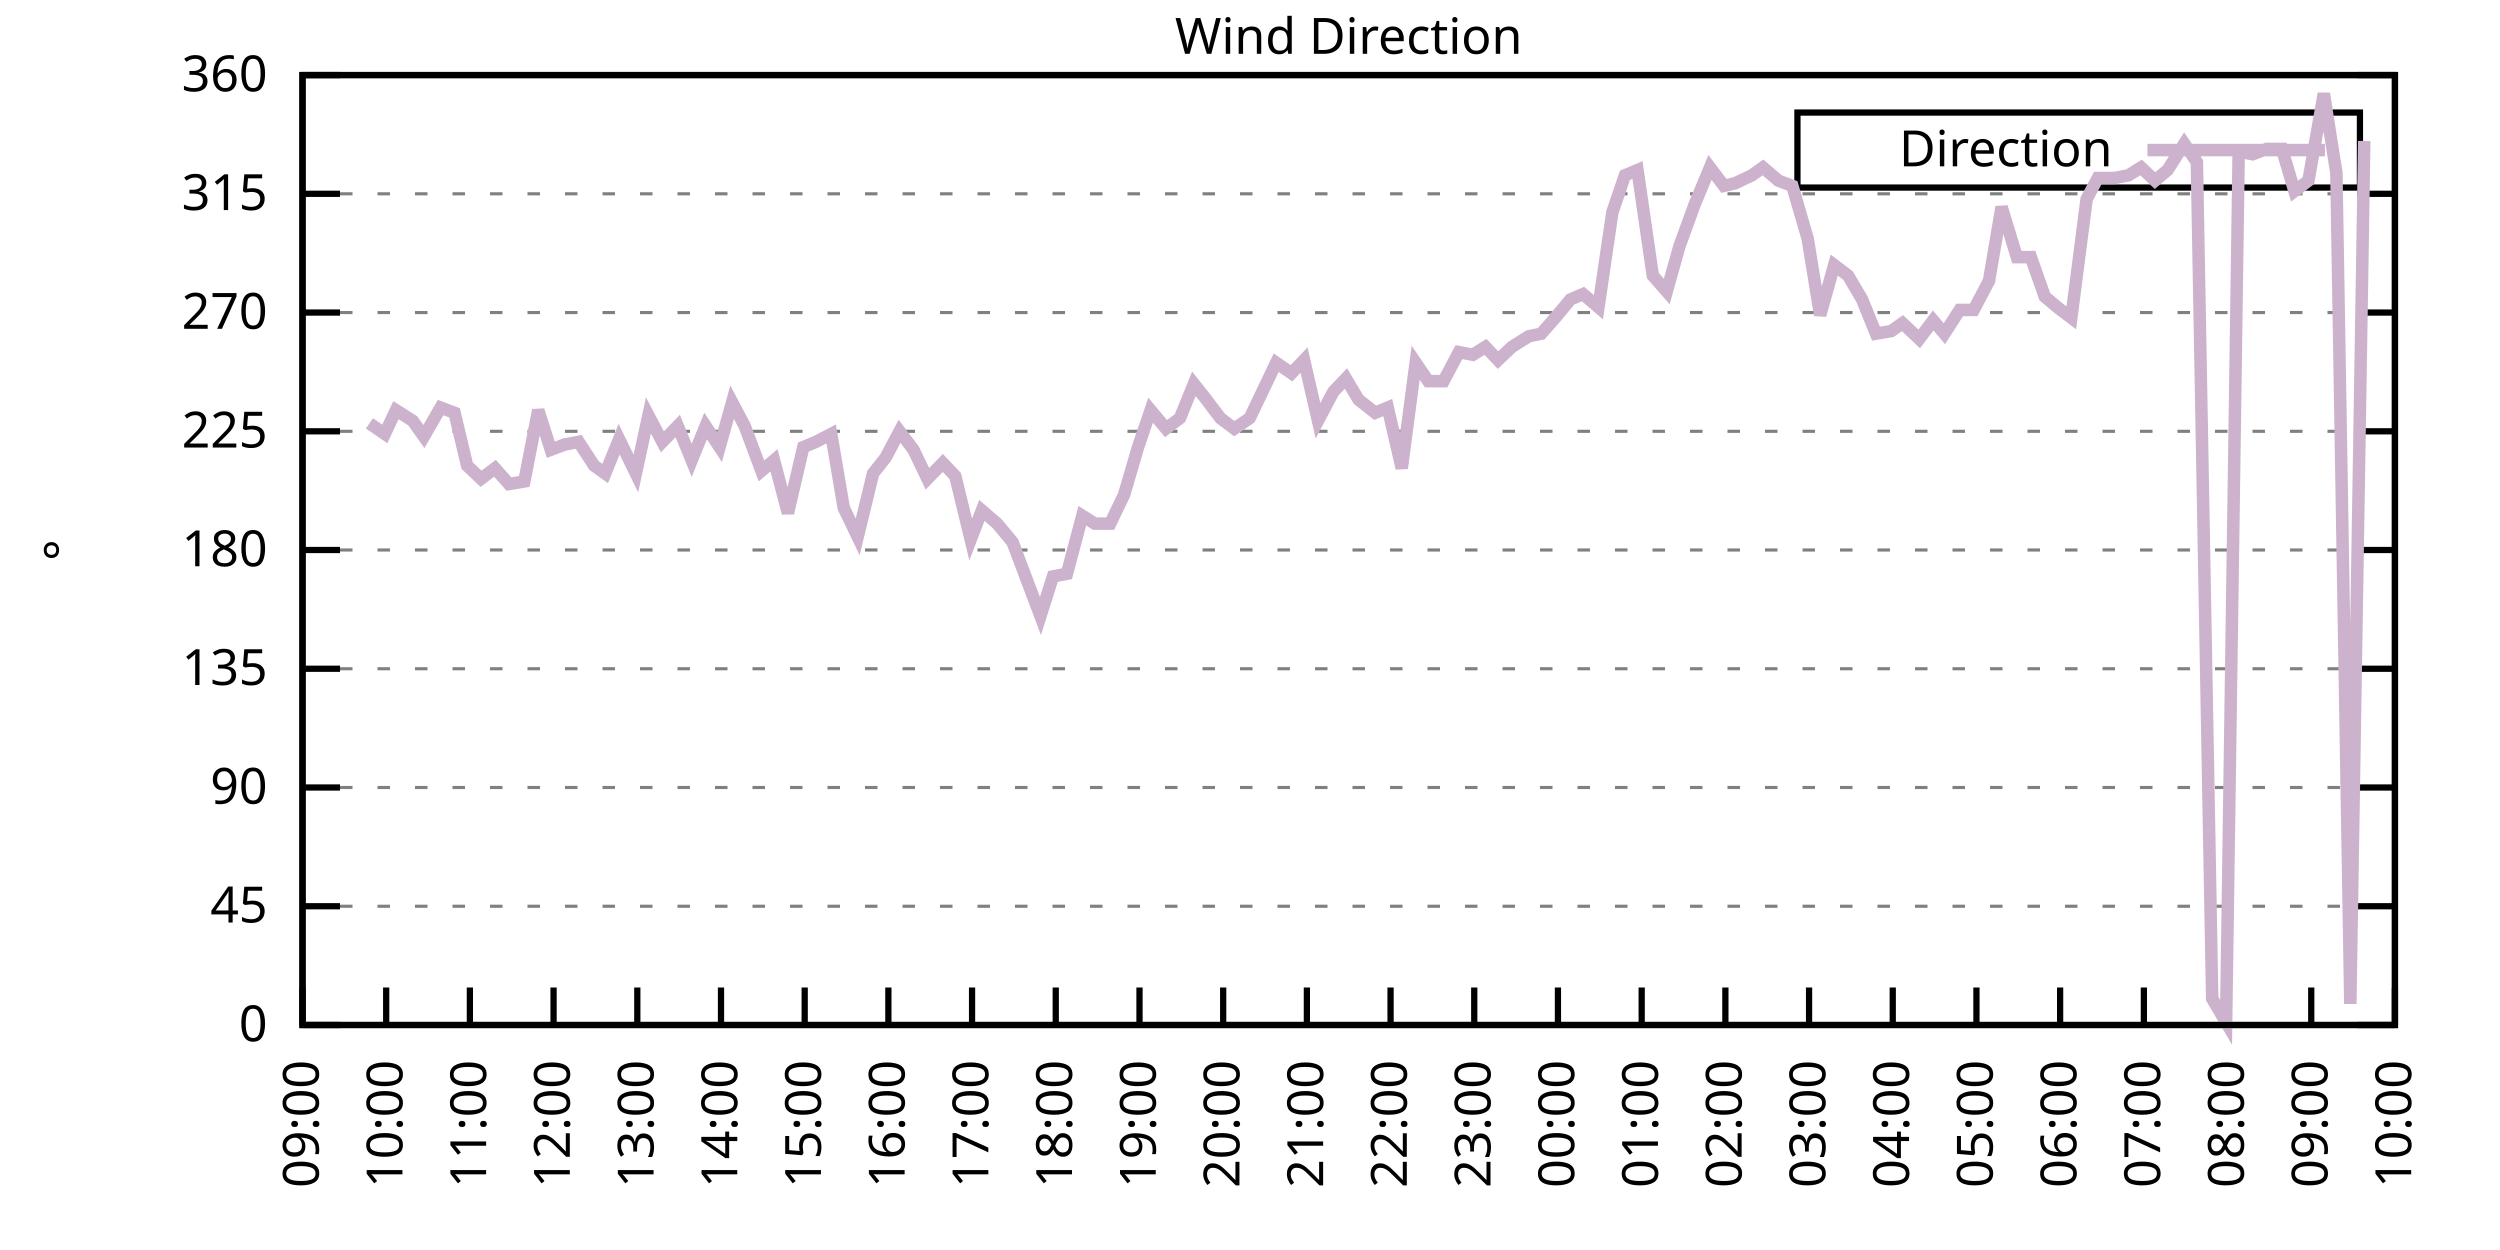
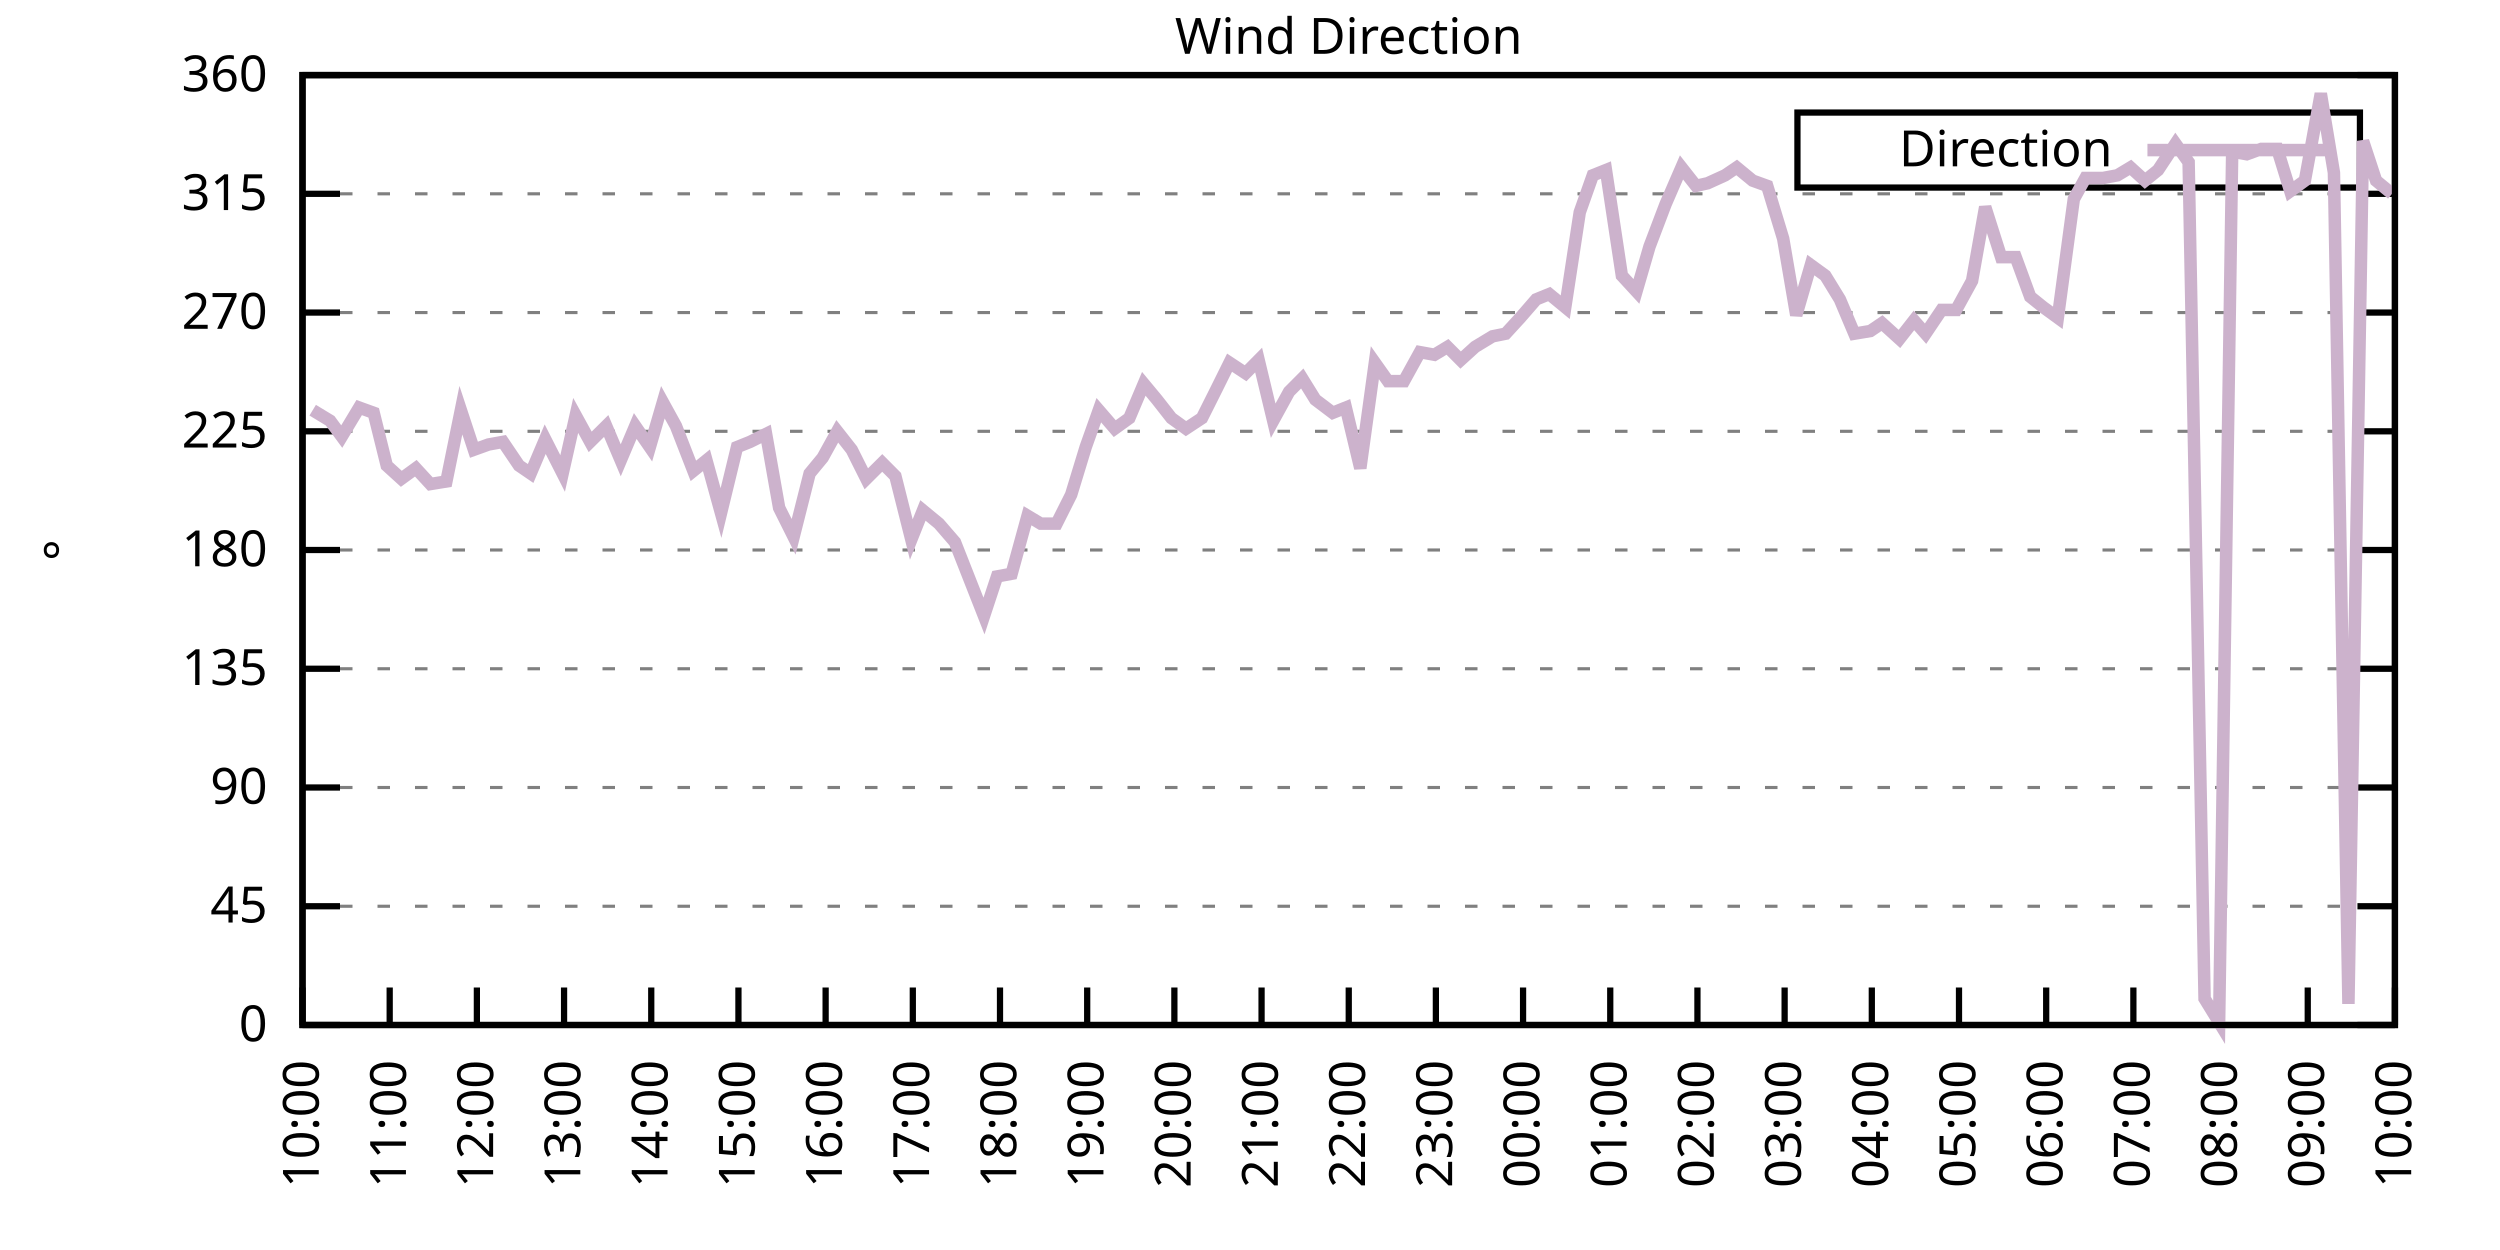
<svg xmlns="http://www.w3.org/2000/svg" xmlns:xlink="http://www.w3.org/1999/xlink" width="400" height="200" viewBox="0 0 400 200">
  <g id="gnuplot_canvas">
    <rect x="0" y="0" width="400" height="200" fill="none" />
    <defs>
      <circle id="gpDot" r="0.5" stroke-width="0.5" stroke="currentColor" />
      <path id="gpPt0" stroke-width="0.333" stroke="currentColor" d="M-1,0 h2 M0,-1 v2" />
      <path id="gpPt1" stroke-width="0.333" stroke="currentColor" d="M-1,-1 L1,1 M1,-1 L-1,1" />
      <path id="gpPt2" stroke-width="0.333" stroke="currentColor" d="M-1,0 L1,0 M0,-1 L0,1 M-1,-1 L1,1 M-1,1 L1,-1" />
      <rect id="gpPt3" stroke-width="0.333" stroke="currentColor" x="-1" y="-1" width="2" height="2" />
      <rect id="gpPt4" stroke-width="0.333" stroke="currentColor" fill="currentColor" x="-1" y="-1" width="2" height="2" />
      <circle id="gpPt5" stroke-width="0.333" stroke="currentColor" cx="0" cy="0" r="1" />
      <use xlink:href="#gpPt5" id="gpPt6" fill="currentColor" stroke="none" />
      <path id="gpPt7" stroke-width="0.333" stroke="currentColor" d="M0,-1.33 L-1.33,0.67 L1.33,0.67 z" />
      <use xlink:href="#gpPt7" id="gpPt8" fill="currentColor" stroke="none" />
      <use xlink:href="#gpPt7" id="gpPt9" stroke="currentColor" transform="rotate(180)" />
      <use xlink:href="#gpPt9" id="gpPt10" fill="currentColor" stroke="none" />
      <use xlink:href="#gpPt3" id="gpPt11" stroke="currentColor" transform="rotate(45)" />
      <use xlink:href="#gpPt11" id="gpPt12" fill="currentColor" stroke="none" />
      <path id="gpPt13" stroke-width="0.333" stroke="currentColor" d="M0,1.330 L1.265,0.411 L0.782,-1.067 L-0.782,-1.076 L-1.265,0.411 z" />
      <use xlink:href="#gpPt13" id="gpPt14" fill="currentColor" stroke="none" />
      <filter id="textbox" filterUnits="objectBoundingBox" x="0" y="0" height="1" width="1">
        <feFlood flood-color="white" flood-opacity="1" result="bgnd" />
        <feComposite in="SourceGraphic" in2="bgnd" operator="atop" />
      </filter>
      <filter id="greybox" filterUnits="objectBoundingBox" x="0" y="0" height="1" width="1">
        <feFlood flood-color="lightgrey" flood-opacity="1" result="grey" />
        <feComposite in="SourceGraphic" in2="grey" operator="atop" />
      </filter>
    </defs>
    <g fill="none" color="white" stroke="currentColor" stroke-width="1.00" stroke-linecap="butt" stroke-linejoin="miter">
</g>
    <g fill="none" color="black" stroke="currentColor" stroke-width="1.00" stroke-linecap="butt" stroke-linejoin="miter">
      <g stroke="none" shape-rendering="crispEdges">
        <polygon fill="rgb(255, 255, 255)" points="48.40,164.00 383.18,164.00 383.18,12.02 48.40,12.02 " />
      </g>
    </g>
    <g fill="none" color="black" stroke="currentColor" stroke-width="1.00" stroke-linecap="butt" stroke-linejoin="miter">
</g>
    <g fill="none" color="black" stroke="black" stroke-width="0.50" stroke-linecap="butt" stroke-linejoin="miter">
</g>
    <g fill="none" color="gray" stroke="currentColor" stroke-width="0.50" stroke-linecap="butt" stroke-linejoin="miter">
      <path stroke="gray" stroke-dasharray="2,4" class="gridline" d="M48.40,164.00 L383.19,164.00  " />
    </g>
    <g fill="none" color="gray" stroke="gray" stroke-width="1.00" stroke-linecap="butt" stroke-linejoin="miter">
</g>
    <g fill="none" color="black" stroke="currentColor" stroke-width="1.00" stroke-linecap="butt" stroke-linejoin="miter">
      <path stroke="black" d="M48.40,164.00 L54.40,164.00 M383.19,164.00 L377.19,164.00  " />
      <g transform="translate(42.80,166.60)" stroke="none" fill="black" font-family="Sans" font-size="8.00" text-anchor="end">
        <text>
          <tspan font-family="Sans"> 0</tspan>
        </text>
      </g>
    </g>
    <g fill="none" color="black" stroke="currentColor" stroke-width="1.00" stroke-linecap="butt" stroke-linejoin="miter">
</g>
    <g fill="none" color="black" stroke="black" stroke-width="0.50" stroke-linecap="butt" stroke-linejoin="miter">
</g>
    <g fill="none" color="gray" stroke="currentColor" stroke-width="0.50" stroke-linecap="butt" stroke-linejoin="miter">
      <path stroke="gray" stroke-dasharray="2,4" class="gridline" d="M48.40,145.00 L383.19,145.00  " />
    </g>
    <g fill="none" color="gray" stroke="gray" stroke-width="1.00" stroke-linecap="butt" stroke-linejoin="miter">
</g>
    <g fill="none" color="black" stroke="currentColor" stroke-width="1.00" stroke-linecap="butt" stroke-linejoin="miter">
      <path stroke="black" d="M48.40,145.00 L54.40,145.00 M383.19,145.00 L377.19,145.00  " />
      <g transform="translate(42.80,147.60)" stroke="none" fill="black" font-family="Sans" font-size="8.00" text-anchor="end">
        <text>
          <tspan font-family="Sans"> 45</tspan>
        </text>
      </g>
    </g>
    <g fill="none" color="black" stroke="currentColor" stroke-width="1.00" stroke-linecap="butt" stroke-linejoin="miter">
</g>
    <g fill="none" color="black" stroke="black" stroke-width="0.50" stroke-linecap="butt" stroke-linejoin="miter">
</g>
    <g fill="none" color="gray" stroke="currentColor" stroke-width="0.50" stroke-linecap="butt" stroke-linejoin="miter">
      <path stroke="gray" stroke-dasharray="2,4" class="gridline" d="M48.40,126.00 L383.19,126.00  " />
    </g>
    <g fill="none" color="gray" stroke="gray" stroke-width="1.00" stroke-linecap="butt" stroke-linejoin="miter">
</g>
    <g fill="none" color="black" stroke="currentColor" stroke-width="1.00" stroke-linecap="butt" stroke-linejoin="miter">
      <path stroke="black" d="M48.40,126.00 L54.40,126.00 M383.19,126.00 L377.19,126.00  " />
      <g transform="translate(42.80,128.60)" stroke="none" fill="black" font-family="Sans" font-size="8.00" text-anchor="end">
        <text>
          <tspan font-family="Sans"> 90</tspan>
        </text>
      </g>
    </g>
    <g fill="none" color="black" stroke="currentColor" stroke-width="1.00" stroke-linecap="butt" stroke-linejoin="miter">
</g>
    <g fill="none" color="black" stroke="black" stroke-width="0.50" stroke-linecap="butt" stroke-linejoin="miter">
</g>
    <g fill="none" color="gray" stroke="currentColor" stroke-width="0.50" stroke-linecap="butt" stroke-linejoin="miter">
      <path stroke="gray" stroke-dasharray="2,4" class="gridline" d="M48.40,107.00 L383.19,107.00  " />
    </g>
    <g fill="none" color="gray" stroke="gray" stroke-width="1.00" stroke-linecap="butt" stroke-linejoin="miter">
</g>
    <g fill="none" color="black" stroke="currentColor" stroke-width="1.00" stroke-linecap="butt" stroke-linejoin="miter">
      <path stroke="black" d="M48.40,107.00 L54.40,107.00 M383.19,107.00 L377.19,107.00  " />
      <g transform="translate(42.80,109.60)" stroke="none" fill="black" font-family="Sans" font-size="8.00" text-anchor="end">
        <text>
          <tspan font-family="Sans"> 135</tspan>
        </text>
      </g>
    </g>
    <g fill="none" color="black" stroke="currentColor" stroke-width="1.00" stroke-linecap="butt" stroke-linejoin="miter">
</g>
    <g fill="none" color="black" stroke="black" stroke-width="0.50" stroke-linecap="butt" stroke-linejoin="miter">
</g>
    <g fill="none" color="gray" stroke="currentColor" stroke-width="0.50" stroke-linecap="butt" stroke-linejoin="miter">
      <path stroke="gray" stroke-dasharray="2,4" class="gridline" d="M48.40,88.00 L383.19,88.00  " />
    </g>
    <g fill="none" color="gray" stroke="gray" stroke-width="1.00" stroke-linecap="butt" stroke-linejoin="miter">
</g>
    <g fill="none" color="black" stroke="currentColor" stroke-width="1.00" stroke-linecap="butt" stroke-linejoin="miter">
      <path stroke="black" d="M48.40,88.00 L54.40,88.00 M383.19,88.00 L377.19,88.00  " />
      <g transform="translate(42.80,90.60)" stroke="none" fill="black" font-family="Sans" font-size="8.00" text-anchor="end">
        <text>
          <tspan font-family="Sans"> 180</tspan>
        </text>
      </g>
    </g>
    <g fill="none" color="black" stroke="currentColor" stroke-width="1.00" stroke-linecap="butt" stroke-linejoin="miter">
</g>
    <g fill="none" color="black" stroke="black" stroke-width="0.50" stroke-linecap="butt" stroke-linejoin="miter">
</g>
    <g fill="none" color="gray" stroke="currentColor" stroke-width="0.50" stroke-linecap="butt" stroke-linejoin="miter">
      <path stroke="gray" stroke-dasharray="2,4" class="gridline" d="M48.40,69.01 L383.19,69.01  " />
    </g>
    <g fill="none" color="gray" stroke="gray" stroke-width="1.00" stroke-linecap="butt" stroke-linejoin="miter">
</g>
    <g fill="none" color="black" stroke="currentColor" stroke-width="1.00" stroke-linecap="butt" stroke-linejoin="miter">
      <path stroke="black" d="M48.40,69.01 L54.40,69.01 M383.19,69.01 L377.19,69.01  " />
      <g transform="translate(42.80,71.61)" stroke="none" fill="black" font-family="Sans" font-size="8.00" text-anchor="end">
        <text>
          <tspan font-family="Sans"> 225</tspan>
        </text>
      </g>
    </g>
    <g fill="none" color="black" stroke="currentColor" stroke-width="1.00" stroke-linecap="butt" stroke-linejoin="miter">
</g>
    <g fill="none" color="black" stroke="black" stroke-width="0.50" stroke-linecap="butt" stroke-linejoin="miter">
</g>
    <g fill="none" color="gray" stroke="currentColor" stroke-width="0.50" stroke-linecap="butt" stroke-linejoin="miter">
      <path stroke="gray" stroke-dasharray="2,4" class="gridline" d="M48.40,50.01 L383.19,50.01  " />
    </g>
    <g fill="none" color="gray" stroke="gray" stroke-width="1.00" stroke-linecap="butt" stroke-linejoin="miter">
</g>
    <g fill="none" color="black" stroke="currentColor" stroke-width="1.00" stroke-linecap="butt" stroke-linejoin="miter">
      <path stroke="black" d="M48.40,50.01 L54.40,50.01 M383.19,50.01 L377.19,50.01  " />
      <g transform="translate(42.80,52.61)" stroke="none" fill="black" font-family="Sans" font-size="8.00" text-anchor="end">
        <text>
          <tspan font-family="Sans"> 270</tspan>
        </text>
      </g>
    </g>
    <g fill="none" color="black" stroke="currentColor" stroke-width="1.00" stroke-linecap="butt" stroke-linejoin="miter">
</g>
    <g fill="none" color="black" stroke="black" stroke-width="0.50" stroke-linecap="butt" stroke-linejoin="miter">
</g>
    <g fill="none" color="gray" stroke="currentColor" stroke-width="0.50" stroke-linecap="butt" stroke-linejoin="miter">
      <path stroke="gray" stroke-dasharray="2,4" class="gridline" d="M48.40,31.01 L383.19,31.01  " />
    </g>
    <g fill="none" color="gray" stroke="gray" stroke-width="1.00" stroke-linecap="butt" stroke-linejoin="miter">
</g>
    <g fill="none" color="black" stroke="currentColor" stroke-width="1.00" stroke-linecap="butt" stroke-linejoin="miter">
      <path stroke="black" d="M48.40,31.01 L54.40,31.01 M383.19,31.01 L377.19,31.01  " />
      <g transform="translate(42.80,33.61)" stroke="none" fill="black" font-family="Sans" font-size="8.00" text-anchor="end">
        <text>
          <tspan font-family="Sans"> 315</tspan>
        </text>
      </g>
    </g>
    <g fill="none" color="black" stroke="currentColor" stroke-width="1.00" stroke-linecap="butt" stroke-linejoin="miter">
</g>
    <g fill="none" color="black" stroke="black" stroke-width="0.50" stroke-linecap="butt" stroke-linejoin="miter">
</g>
    <g fill="none" color="gray" stroke="currentColor" stroke-width="0.50" stroke-linecap="butt" stroke-linejoin="miter">
      <path stroke="gray" stroke-dasharray="2,4" class="gridline" d="M48.40,12.01 L383.19,12.01  " />
    </g>
    <g fill="none" color="gray" stroke="gray" stroke-width="1.00" stroke-linecap="butt" stroke-linejoin="miter">
</g>
    <g fill="none" color="black" stroke="currentColor" stroke-width="1.00" stroke-linecap="butt" stroke-linejoin="miter">
      <path stroke="black" d="M48.40,12.01 L54.40,12.01 M383.19,12.01 L377.19,12.01  " />
      <g transform="translate(42.80,14.61)" stroke="none" fill="black" font-family="Sans" font-size="8.00" text-anchor="end">
        <text>
          <tspan font-family="Sans"> 360</tspan>
        </text>
      </g>
    </g>
    <g fill="none" color="black" stroke="currentColor" stroke-width="1.00" stroke-linecap="butt" stroke-linejoin="miter">
      <path stroke="black" d="M48.40,164.00 L48.40,158.00  " />
      <g transform="translate(51.00,169.60) rotate(270.00)" stroke="none" fill="black" font-family="Sans" font-size="8.00" text-anchor="end">
        <text>
-           <tspan font-family="Sans">09:00</tspan>
-         </text>
-       </g>
-     </g>
-     <g fill="none" color="black" stroke="currentColor" stroke-width="1.00" stroke-linecap="butt" stroke-linejoin="miter">
-       <path stroke="black" d="M61.79,164.00 L61.79,158.00  " />
-       <g transform="translate(64.39,169.60) rotate(270.00)" stroke="none" fill="black" font-family="Sans" font-size="8.00" text-anchor="end">
-         <text>
          <tspan font-family="Sans">10:00</tspan>
        </text>
      </g>
    </g>
    <g fill="none" color="black" stroke="currentColor" stroke-width="1.00" stroke-linecap="butt" stroke-linejoin="miter">
-       <path stroke="black" d="M75.18,164.00 L75.18,158.00  " />
-       <g transform="translate(77.78,169.60) rotate(270.00)" stroke="none" fill="black" font-family="Sans" font-size="8.00" text-anchor="end">
+       <path stroke="black" d="M62.35,164.00 L62.35,158.00  " />
+       <g transform="translate(64.95,169.60) rotate(270.00)" stroke="none" fill="black" font-family="Sans" font-size="8.00" text-anchor="end">
        <text>
          <tspan font-family="Sans">11:00</tspan>
        </text>
      </g>
    </g>
    <g fill="none" color="black" stroke="currentColor" stroke-width="1.00" stroke-linecap="butt" stroke-linejoin="miter">
-       <path stroke="black" d="M88.57,164.00 L88.57,158.00  " />
-       <g transform="translate(91.17,169.60) rotate(270.00)" stroke="none" fill="black" font-family="Sans" font-size="8.00" text-anchor="end">
+       <path stroke="black" d="M76.30,164.00 L76.30,158.00  " />
+       <g transform="translate(78.90,169.60) rotate(270.00)" stroke="none" fill="black" font-family="Sans" font-size="8.00" text-anchor="end">
        <text>
          <tspan font-family="Sans">12:00</tspan>
        </text>
      </g>
    </g>
    <g fill="none" color="black" stroke="currentColor" stroke-width="1.00" stroke-linecap="butt" stroke-linejoin="miter">
-       <path stroke="black" d="M101.97,164.00 L101.97,158.00  " />
-       <g transform="translate(104.57,169.60) rotate(270.00)" stroke="none" fill="black" font-family="Sans" font-size="8.00" text-anchor="end">
+       <path stroke="black" d="M90.25,164.00 L90.25,158.00  " />
+       <g transform="translate(92.85,169.60) rotate(270.00)" stroke="none" fill="black" font-family="Sans" font-size="8.00" text-anchor="end">
        <text>
          <tspan font-family="Sans">13:00</tspan>
        </text>
      </g>
    </g>
    <g fill="none" color="black" stroke="currentColor" stroke-width="1.00" stroke-linecap="butt" stroke-linejoin="miter">
-       <path stroke="black" d="M115.36,164.00 L115.36,158.00  " />
-       <g transform="translate(117.96,169.60) rotate(270.00)" stroke="none" fill="black" font-family="Sans" font-size="8.00" text-anchor="end">
+       <path stroke="black" d="M104.20,164.00 L104.20,158.00  " />
+       <g transform="translate(106.80,169.60) rotate(270.00)" stroke="none" fill="black" font-family="Sans" font-size="8.00" text-anchor="end">
        <text>
          <tspan font-family="Sans">14:00</tspan>
        </text>
      </g>
    </g>
    <g fill="none" color="black" stroke="currentColor" stroke-width="1.00" stroke-linecap="butt" stroke-linejoin="miter">
-       <path stroke="black" d="M128.75,164.00 L128.75,158.00  " />
-       <g transform="translate(131.35,169.60) rotate(270.00)" stroke="none" fill="black" font-family="Sans" font-size="8.00" text-anchor="end">
+       <path stroke="black" d="M118.15,164.00 L118.15,158.00  " />
+       <g transform="translate(120.75,169.60) rotate(270.00)" stroke="none" fill="black" font-family="Sans" font-size="8.00" text-anchor="end">
        <text>
          <tspan font-family="Sans">15:00</tspan>
        </text>
      </g>
    </g>
    <g fill="none" color="black" stroke="currentColor" stroke-width="1.00" stroke-linecap="butt" stroke-linejoin="miter">
-       <path stroke="black" d="M142.14,164.00 L142.14,158.00  " />
-       <g transform="translate(144.74,169.60) rotate(270.00)" stroke="none" fill="black" font-family="Sans" font-size="8.00" text-anchor="end">
+       <path stroke="black" d="M132.10,164.00 L132.10,158.00  " />
+       <g transform="translate(134.70,169.60) rotate(270.00)" stroke="none" fill="black" font-family="Sans" font-size="8.00" text-anchor="end">
        <text>
          <tspan font-family="Sans">16:00</tspan>
        </text>
      </g>
    </g>
    <g fill="none" color="black" stroke="currentColor" stroke-width="1.00" stroke-linecap="butt" stroke-linejoin="miter">
-       <path stroke="black" d="M155.53,164.00 L155.53,158.00  " />
-       <g transform="translate(158.13,169.60) rotate(270.00)" stroke="none" fill="black" font-family="Sans" font-size="8.00" text-anchor="end">
+       <path stroke="black" d="M146.05,164.00 L146.05,158.00  " />
+       <g transform="translate(148.65,169.60) rotate(270.00)" stroke="none" fill="black" font-family="Sans" font-size="8.00" text-anchor="end">
        <text>
          <tspan font-family="Sans">17:00</tspan>
        </text>
      </g>
    </g>
    <g fill="none" color="black" stroke="currentColor" stroke-width="1.00" stroke-linecap="butt" stroke-linejoin="miter">
-       <path stroke="black" d="M168.92,164.00 L168.92,158.00  " />
-       <g transform="translate(171.52,169.60) rotate(270.00)" stroke="none" fill="black" font-family="Sans" font-size="8.00" text-anchor="end">
+       <path stroke="black" d="M160.00,164.00 L160.00,158.00  " />
+       <g transform="translate(162.60,169.60) rotate(270.00)" stroke="none" fill="black" font-family="Sans" font-size="8.00" text-anchor="end">
        <text>
          <tspan font-family="Sans">18:00</tspan>
        </text>
      </g>
    </g>
    <g fill="none" color="black" stroke="currentColor" stroke-width="1.00" stroke-linecap="butt" stroke-linejoin="miter">
-       <path stroke="black" d="M182.32,164.00 L182.32,158.00  " />
-       <g transform="translate(184.92,169.60) rotate(270.00)" stroke="none" fill="black" font-family="Sans" font-size="8.00" text-anchor="end">
+       <path stroke="black" d="M173.95,164.00 L173.95,158.00  " />
+       <g transform="translate(176.55,169.60) rotate(270.00)" stroke="none" fill="black" font-family="Sans" font-size="8.00" text-anchor="end">
        <text>
          <tspan font-family="Sans">19:00</tspan>
        </text>
      </g>
    </g>
    <g fill="none" color="black" stroke="currentColor" stroke-width="1.00" stroke-linecap="butt" stroke-linejoin="miter">
-       <path stroke="black" d="M195.71,164.00 L195.71,158.00  " />
-       <g transform="translate(198.31,169.60) rotate(270.00)" stroke="none" fill="black" font-family="Sans" font-size="8.00" text-anchor="end">
+       <path stroke="black" d="M187.90,164.00 L187.90,158.00  " />
+       <g transform="translate(190.50,169.60) rotate(270.00)" stroke="none" fill="black" font-family="Sans" font-size="8.00" text-anchor="end">
        <text>
          <tspan font-family="Sans">20:00</tspan>
        </text>
      </g>
    </g>
    <g fill="none" color="black" stroke="currentColor" stroke-width="1.00" stroke-linecap="butt" stroke-linejoin="miter">
-       <path stroke="black" d="M209.10,164.00 L209.10,158.00  " />
-       <g transform="translate(211.70,169.60) rotate(270.00)" stroke="none" fill="black" font-family="Sans" font-size="8.00" text-anchor="end">
+       <path stroke="black" d="M201.85,164.00 L201.85,158.00  " />
+       <g transform="translate(204.45,169.60) rotate(270.00)" stroke="none" fill="black" font-family="Sans" font-size="8.00" text-anchor="end">
        <text>
          <tspan font-family="Sans">21:00</tspan>
        </text>
      </g>
    </g>
    <g fill="none" color="black" stroke="currentColor" stroke-width="1.00" stroke-linecap="butt" stroke-linejoin="miter">
-       <path stroke="black" d="M222.49,164.00 L222.49,158.00  " />
-       <g transform="translate(225.09,169.60) rotate(270.00)" stroke="none" fill="black" font-family="Sans" font-size="8.00" text-anchor="end">
+       <path stroke="black" d="M215.80,164.00 L215.80,158.00  " />
+       <g transform="translate(218.40,169.60) rotate(270.00)" stroke="none" fill="black" font-family="Sans" font-size="8.00" text-anchor="end">
        <text>
          <tspan font-family="Sans">22:00</tspan>
        </text>
      </g>
    </g>
    <g fill="none" color="black" stroke="currentColor" stroke-width="1.00" stroke-linecap="butt" stroke-linejoin="miter">
-       <path stroke="black" d="M235.88,164.00 L235.88,158.00  " />
-       <g transform="translate(238.48,169.60) rotate(270.00)" stroke="none" fill="black" font-family="Sans" font-size="8.00" text-anchor="end">
+       <path stroke="black" d="M229.74,164.00 L229.74,158.00  " />
+       <g transform="translate(232.34,169.60) rotate(270.00)" stroke="none" fill="black" font-family="Sans" font-size="8.00" text-anchor="end">
        <text>
          <tspan font-family="Sans">23:00</tspan>
        </text>
      </g>
    </g>
    <g fill="none" color="black" stroke="currentColor" stroke-width="1.00" stroke-linecap="butt" stroke-linejoin="miter">
-       <path stroke="black" d="M249.27,164.00 L249.27,158.00  " />
-       <g transform="translate(251.87,169.60) rotate(270.00)" stroke="none" fill="black" font-family="Sans" font-size="8.00" text-anchor="end">
+       <path stroke="black" d="M243.69,164.00 L243.69,158.00  " />
+       <g transform="translate(246.29,169.60) rotate(270.00)" stroke="none" fill="black" font-family="Sans" font-size="8.00" text-anchor="end">
        <text>
          <tspan font-family="Sans">00:00</tspan>
        </text>
      </g>
    </g>
    <g fill="none" color="black" stroke="currentColor" stroke-width="1.00" stroke-linecap="butt" stroke-linejoin="miter">
-       <path stroke="black" d="M262.67,164.00 L262.67,158.00  " />
-       <g transform="translate(265.27,169.60) rotate(270.00)" stroke="none" fill="black" font-family="Sans" font-size="8.00" text-anchor="end">
+       <path stroke="black" d="M257.64,164.00 L257.64,158.00  " />
+       <g transform="translate(260.24,169.60) rotate(270.00)" stroke="none" fill="black" font-family="Sans" font-size="8.00" text-anchor="end">
        <text>
          <tspan font-family="Sans">01:00</tspan>
        </text>
      </g>
    </g>
    <g fill="none" color="black" stroke="currentColor" stroke-width="1.00" stroke-linecap="butt" stroke-linejoin="miter">
-       <path stroke="black" d="M276.06,164.00 L276.06,158.00  " />
-       <g transform="translate(278.66,169.60) rotate(270.00)" stroke="none" fill="black" font-family="Sans" font-size="8.00" text-anchor="end">
+       <path stroke="black" d="M271.59,164.00 L271.59,158.00  " />
+       <g transform="translate(274.19,169.60) rotate(270.00)" stroke="none" fill="black" font-family="Sans" font-size="8.00" text-anchor="end">
        <text>
          <tspan font-family="Sans">02:00</tspan>
        </text>
      </g>
    </g>
    <g fill="none" color="black" stroke="currentColor" stroke-width="1.00" stroke-linecap="butt" stroke-linejoin="miter">
-       <path stroke="black" d="M289.45,164.00 L289.45,158.00  " />
-       <g transform="translate(292.05,169.60) rotate(270.00)" stroke="none" fill="black" font-family="Sans" font-size="8.00" text-anchor="end">
+       <path stroke="black" d="M285.54,164.00 L285.54,158.00  " />
+       <g transform="translate(288.14,169.60) rotate(270.00)" stroke="none" fill="black" font-family="Sans" font-size="8.00" text-anchor="end">
        <text>
          <tspan font-family="Sans">03:00</tspan>
        </text>
      </g>
    </g>
    <g fill="none" color="black" stroke="currentColor" stroke-width="1.00" stroke-linecap="butt" stroke-linejoin="miter">
-       <path stroke="black" d="M302.84,164.00 L302.84,158.00  " />
-       <g transform="translate(305.44,169.60) rotate(270.00)" stroke="none" fill="black" font-family="Sans" font-size="8.00" text-anchor="end">
+       <path stroke="black" d="M299.49,164.00 L299.49,158.00  " />
+       <g transform="translate(302.09,169.60) rotate(270.00)" stroke="none" fill="black" font-family="Sans" font-size="8.00" text-anchor="end">
        <text>
          <tspan font-family="Sans">04:00</tspan>
        </text>
      </g>
    </g>
    <g fill="none" color="black" stroke="currentColor" stroke-width="1.00" stroke-linecap="butt" stroke-linejoin="miter">
-       <path stroke="black" d="M316.23,164.00 L316.23,158.00  " />
-       <g transform="translate(318.83,169.60) rotate(270.00)" stroke="none" fill="black" font-family="Sans" font-size="8.00" text-anchor="end">
+       <path stroke="black" d="M313.44,164.00 L313.44,158.00  " />
+       <g transform="translate(316.04,169.60) rotate(270.00)" stroke="none" fill="black" font-family="Sans" font-size="8.00" text-anchor="end">
        <text>
          <tspan font-family="Sans">05:00</tspan>
        </text>
      </g>
    </g>
    <g fill="none" color="black" stroke="currentColor" stroke-width="1.00" stroke-linecap="butt" stroke-linejoin="miter">
-       <path stroke="black" d="M329.62,164.00 L329.62,158.00  " />
-       <g transform="translate(332.22,169.60) rotate(270.00)" stroke="none" fill="black" font-family="Sans" font-size="8.00" text-anchor="end">
+       <path stroke="black" d="M327.39,164.00 L327.39,158.00  " />
+       <g transform="translate(329.99,169.60) rotate(270.00)" stroke="none" fill="black" font-family="Sans" font-size="8.00" text-anchor="end">
        <text>
          <tspan font-family="Sans">06:00</tspan>
        </text>
      </g>
    </g>
    <g fill="none" color="black" stroke="currentColor" stroke-width="1.00" stroke-linecap="butt" stroke-linejoin="miter">
-       <path stroke="black" d="M343.02,164.00 L343.02,158.00  " />
-       <g transform="translate(345.62,169.60) rotate(270.00)" stroke="none" fill="black" font-family="Sans" font-size="8.00" text-anchor="end">
+       <path stroke="black" d="M341.34,164.00 L341.34,158.00  " />
+       <g transform="translate(343.94,169.60) rotate(270.00)" stroke="none" fill="black" font-family="Sans" font-size="8.00" text-anchor="end">
        <text>
          <tspan font-family="Sans">07:00</tspan>
        </text>
      </g>
    </g>
    <g fill="none" color="black" stroke="currentColor" stroke-width="1.00" stroke-linecap="butt" stroke-linejoin="miter">
-       <path stroke="black" d="M356.41,164.00 L356.41,158.00  " />
-       <g transform="translate(359.01,169.60) rotate(270.00)" stroke="none" fill="black" font-family="Sans" font-size="8.00" text-anchor="end">
+       <path stroke="black" d="M355.29,164.00 L355.29,158.00  " />
+       <g transform="translate(357.89,169.60) rotate(270.00)" stroke="none" fill="black" font-family="Sans" font-size="8.00" text-anchor="end">
        <text>
          <tspan font-family="Sans">08:00</tspan>
        </text>
      </g>
    </g>
    <g fill="none" color="black" stroke="currentColor" stroke-width="1.00" stroke-linecap="butt" stroke-linejoin="miter">
-       <path stroke="black" d="M369.80,164.00 L369.80,158.00  " />
-       <g transform="translate(372.40,169.60) rotate(270.00)" stroke="none" fill="black" font-family="Sans" font-size="8.00" text-anchor="end">
+       <path stroke="black" d="M369.24,164.00 L369.24,158.00  " />
+       <g transform="translate(371.84,169.60) rotate(270.00)" stroke="none" fill="black" font-family="Sans" font-size="8.00" text-anchor="end">
        <text>
          <tspan font-family="Sans">09:00</tspan>
        </text>
      </g>
    </g>
    <g fill="none" color="black" stroke="currentColor" stroke-width="1.00" stroke-linecap="butt" stroke-linejoin="miter">
      <path stroke="black" d="M383.19,164.00 L383.19,158.00  " />
      <g transform="translate(385.79,169.60) rotate(270.00)" stroke="none" fill="black" font-family="Sans" font-size="8.00" text-anchor="end">
        <text>
          <tspan font-family="Sans">10:00</tspan>
        </text>
      </g>
    </g>
    <g fill="none" color="black" stroke="currentColor" stroke-width="1.00" stroke-linecap="butt" stroke-linejoin="miter">
</g>
    <g fill="none" color="black" stroke="currentColor" stroke-width="1.00" stroke-linecap="butt" stroke-linejoin="miter">
      <path stroke="black" d="M48.40,12.01 L48.40,164.00 L383.19,164.00 L383.19,12.01 L48.40,12.01 Z  " />
    </g>
    <g fill="none" color="black" stroke="currentColor" stroke-width="1.00" stroke-linecap="butt" stroke-linejoin="miter">
</g>
    <g fill="none" color="black" stroke="currentColor" stroke-width="1.00" stroke-linecap="butt" stroke-linejoin="miter">
      <path stroke="black" d="M287.59,30.01 L287.59,18.01 L377.59,18.01 L377.59,30.01 L287.59,30.01 Z  " />
    </g>
    <g id="Wind_direction_plot_1">
      <g fill="none" color="white" stroke="black" stroke-width="2.00" stroke-linecap="butt" stroke-linejoin="miter">
</g>
      <g fill="none" color="black" stroke="currentColor" stroke-width="2.00" stroke-linecap="butt" stroke-linejoin="miter">
        <g transform="translate(337.99,26.61)" stroke="none" fill="black" font-family="Sans" font-size="8.00" text-anchor="end">
          <text>
            <tspan font-family="Sans">Direction</tspan>
          </text>
        </g>
      </g>
      <g fill="none" color="black" stroke="currentColor" stroke-width="2.00" stroke-linecap="butt" stroke-linejoin="miter">
-         <path stroke="rgb(204, 178, 204)" d="M343.59,24.01 L371.99,24.01 M59.11,67.74 L61.57,69.43 L63.35,65.63 L66.03,67.32 L67.82,69.85 L70.50,65.21   L72.73,66.05 L74.74,74.49 L76.97,76.61 L79.20,74.92 L81.43,77.45 L83.89,77.03 L86.12,65.63 L88.13,71.96   L90.36,71.12 L92.59,70.70 L95.05,74.49 L96.83,75.76 L99.06,70.27 L101.74,75.76 L103.75,66.47 L105.98,70.70   L108.44,68.16 L110.67,73.65 L112.90,68.16 L115.13,71.54 L117.14,64.36 L119.15,68.16 L121.83,75.34 L123.84,73.65   L126.07,82.09 L128.53,71.54 L130.54,70.70 L132.99,69.43 L135.00,81.25 L137.23,85.89 L139.69,75.76 L141.69,73.23   L143.93,69.01 L146.16,71.96 L148.39,76.61 L150.85,74.07 L152.85,76.18 L155.31,86.32 L157.10,81.67 L159.55,83.78   L162.01,86.74 L166.47,98.56 L168.48,92.23 L170.71,91.80 L173.17,82.52 L175.17,83.78 L177.63,83.78 L179.86,79.14   L182.09,71.54 L184.10,65.63 L186.56,68.58 L188.79,66.90 L191.02,61.41 L193.03,63.94 L195.26,66.90 L197.49,68.58   L199.95,66.90 L202.18,62.25 L204.19,58.03 L206.64,59.72 L208.65,57.61 L210.88,67.32 L213.34,62.67 L215.35,60.56   L217.36,63.94 L220.04,66.05 L222.04,65.21 L224.28,74.92 L226.51,58.03 L228.52,60.98 L230.97,60.98 L233.43,56.34   L235.66,56.76 L237.67,55.50 L239.68,57.61 L241.91,55.50 L244.59,53.81 L246.60,53.39 L248.83,50.85 L251.28,47.90   L253.29,47.05 L255.75,49.16 L257.98,33.96 L259.99,28.05 L262.00,27.21 L264.45,44.10 L266.68,46.63 L268.69,39.45   L271.15,32.70 L273.60,26.79 L275.83,29.74 L277.62,29.32 L280.30,28.05 L282.08,26.79 L284.54,28.90 L286.77,29.74   L289.23,38.19 L291.23,50.43 L293.47,42.41 L295.70,44.10 L297.93,47.90 L300.16,53.39 L302.62,52.96 L304.40,51.70   L307.08,54.23 L309.31,51.27 L311.10,53.39 L313.55,49.59 L315.79,49.59 L318.24,44.94 L320.25,33.12 L322.70,41.14   L324.94,41.14 L327.17,47.47 L329.18,49.16 L331.41,50.85 L333.86,31.85 L335.65,28.48 L338.33,28.48 L340.56,28.05   L342.57,26.79 L344.80,28.90 L346.81,27.21 L349.49,22.99 L351.50,25.94 L353.95,159.78 L356.18,163.58 L358.19,24.25   L360.42,24.68 L362.66,23.83 L365.11,23.83 L367.12,30.59 L369.35,28.90 L371.81,14.97 L373.82,27.63 L376.05,160.62   L378.28,22.56  " />
+         <path stroke="rgb(204, 178, 204)" d="M343.59,24.01 L371.99,24.01 M50.03,65.63 L52.82,67.32 L54.68,69.85 L57.47,65.21 L59.79,66.05 L61.88,74.49   L64.21,76.61 L66.53,74.92 L68.86,77.45 L71.42,77.03 L73.74,65.63 L75.83,71.96 L78.16,71.12 L80.48,70.70   L83.04,74.49 L84.90,75.76 L87.23,70.27 L90.02,75.76 L92.11,66.47 L94.43,70.70 L96.99,68.16 L99.32,73.65   L101.64,68.16 L103.97,71.54 L106.06,64.36 L108.15,68.16 L110.94,75.34 L113.03,73.65 L115.36,82.09 L117.92,71.54   L120.01,70.70 L122.57,69.43 L124.66,81.25 L126.98,85.89 L129.54,75.76 L131.63,73.23 L133.96,69.01 L136.28,71.96   L138.61,76.61 L141.16,74.07 L143.26,76.18 L145.81,86.32 L147.67,81.67 L150.23,83.78 L152.79,86.74 L157.44,98.56   L159.53,92.23 L161.86,91.80 L164.41,82.52 L166.51,83.78 L169.06,83.78 L171.39,79.14 L173.71,71.54 L175.81,65.63   L178.36,68.58 L180.69,66.90 L183.01,61.41 L185.11,63.94 L187.43,66.90 L189.76,68.58 L192.31,66.90 L194.64,62.25   L196.73,58.03 L199.29,59.72 L201.38,57.61 L203.71,67.32 L206.26,62.67 L208.36,60.56 L210.45,63.94 L213.24,66.05   L215.33,65.21 L217.65,74.92 L219.98,58.03 L222.07,60.98 L224.63,60.98 L227.19,56.34 L229.51,56.76 L231.60,55.50   L233.70,57.61 L236.02,55.50 L238.81,53.81 L240.90,53.39 L243.23,50.85 L245.79,47.90 L247.88,47.05 L250.44,49.16   L252.76,33.96 L254.85,28.05 L256.95,27.21 L259.50,44.10 L261.83,46.63 L263.92,39.45 L266.48,32.70 L269.04,26.79   L271.36,29.74 L273.22,29.32 L276.01,28.05 L277.87,26.79 L280.43,28.90 L282.75,29.74 L285.31,38.19 L287.40,50.43   L289.73,42.41 L292.05,44.10 L294.38,47.90 L296.70,53.39 L299.26,52.96 L301.12,51.70 L303.91,54.23 L306.23,51.27   L308.09,53.39 L310.65,49.59 L312.98,49.59 L315.53,44.94 L317.63,33.12 L320.18,41.14 L322.51,41.14 L324.83,47.47   L326.93,49.16 L329.25,50.85 L331.81,31.85 L333.67,28.48 L336.46,28.48 L338.78,28.05 L340.88,26.79 L343.20,28.90   L345.29,27.21 L348.08,22.99 L350.18,25.94 L352.73,159.78 L355.06,163.58 L357.15,24.25 L359.48,24.68 L361.80,23.83   L364.36,23.83 L366.45,30.59 L368.78,28.90 L371.33,14.97 L373.43,27.63 L375.75,160.62 L378.08,22.56 L380.17,28.90   L382.73,31.01  " />
      </g>
    </g>
    <g fill="none" color="black" stroke="currentColor" stroke-width="2.00" stroke-linecap="butt" stroke-linejoin="miter">
</g>
    <g fill="none" color="black" stroke="black" stroke-width="1.00" stroke-linecap="butt" stroke-linejoin="miter">
</g>
    <g fill="none" color="black" stroke="currentColor" stroke-width="1.00" stroke-linecap="butt" stroke-linejoin="miter">
      <path stroke="black" d="M48.40,12.01 L48.40,164.00 L383.19,164.00 L383.19,12.01 L48.40,12.01 Z  " />
      <g transform="translate(12.80,88.01) rotate(270.00)" stroke="none" fill="black" font-family="Sans" font-size="8.00" text-anchor="middle">
        <text>
          <tspan font-family="Sans">°</tspan>
        </text>
      </g>
    </g>
    <g fill="none" color="black" stroke="currentColor" stroke-width="1.00" stroke-linecap="butt" stroke-linejoin="miter">
</g>
    <g fill="none" color="black" stroke="currentColor" stroke-width="1.00" stroke-linecap="butt" stroke-linejoin="miter">
      <g transform="translate(215.79,8.61)" stroke="none" fill="black" font-family="Sans" font-size="8.00" text-anchor="middle">
        <text>
          <tspan font-family="Sans">Wind Direction</tspan>
        </text>
      </g>
    </g>
    <g fill="none" color="black" stroke="currentColor" stroke-width="1.00" stroke-linecap="butt" stroke-linejoin="miter">
</g>
  </g>
</svg>
